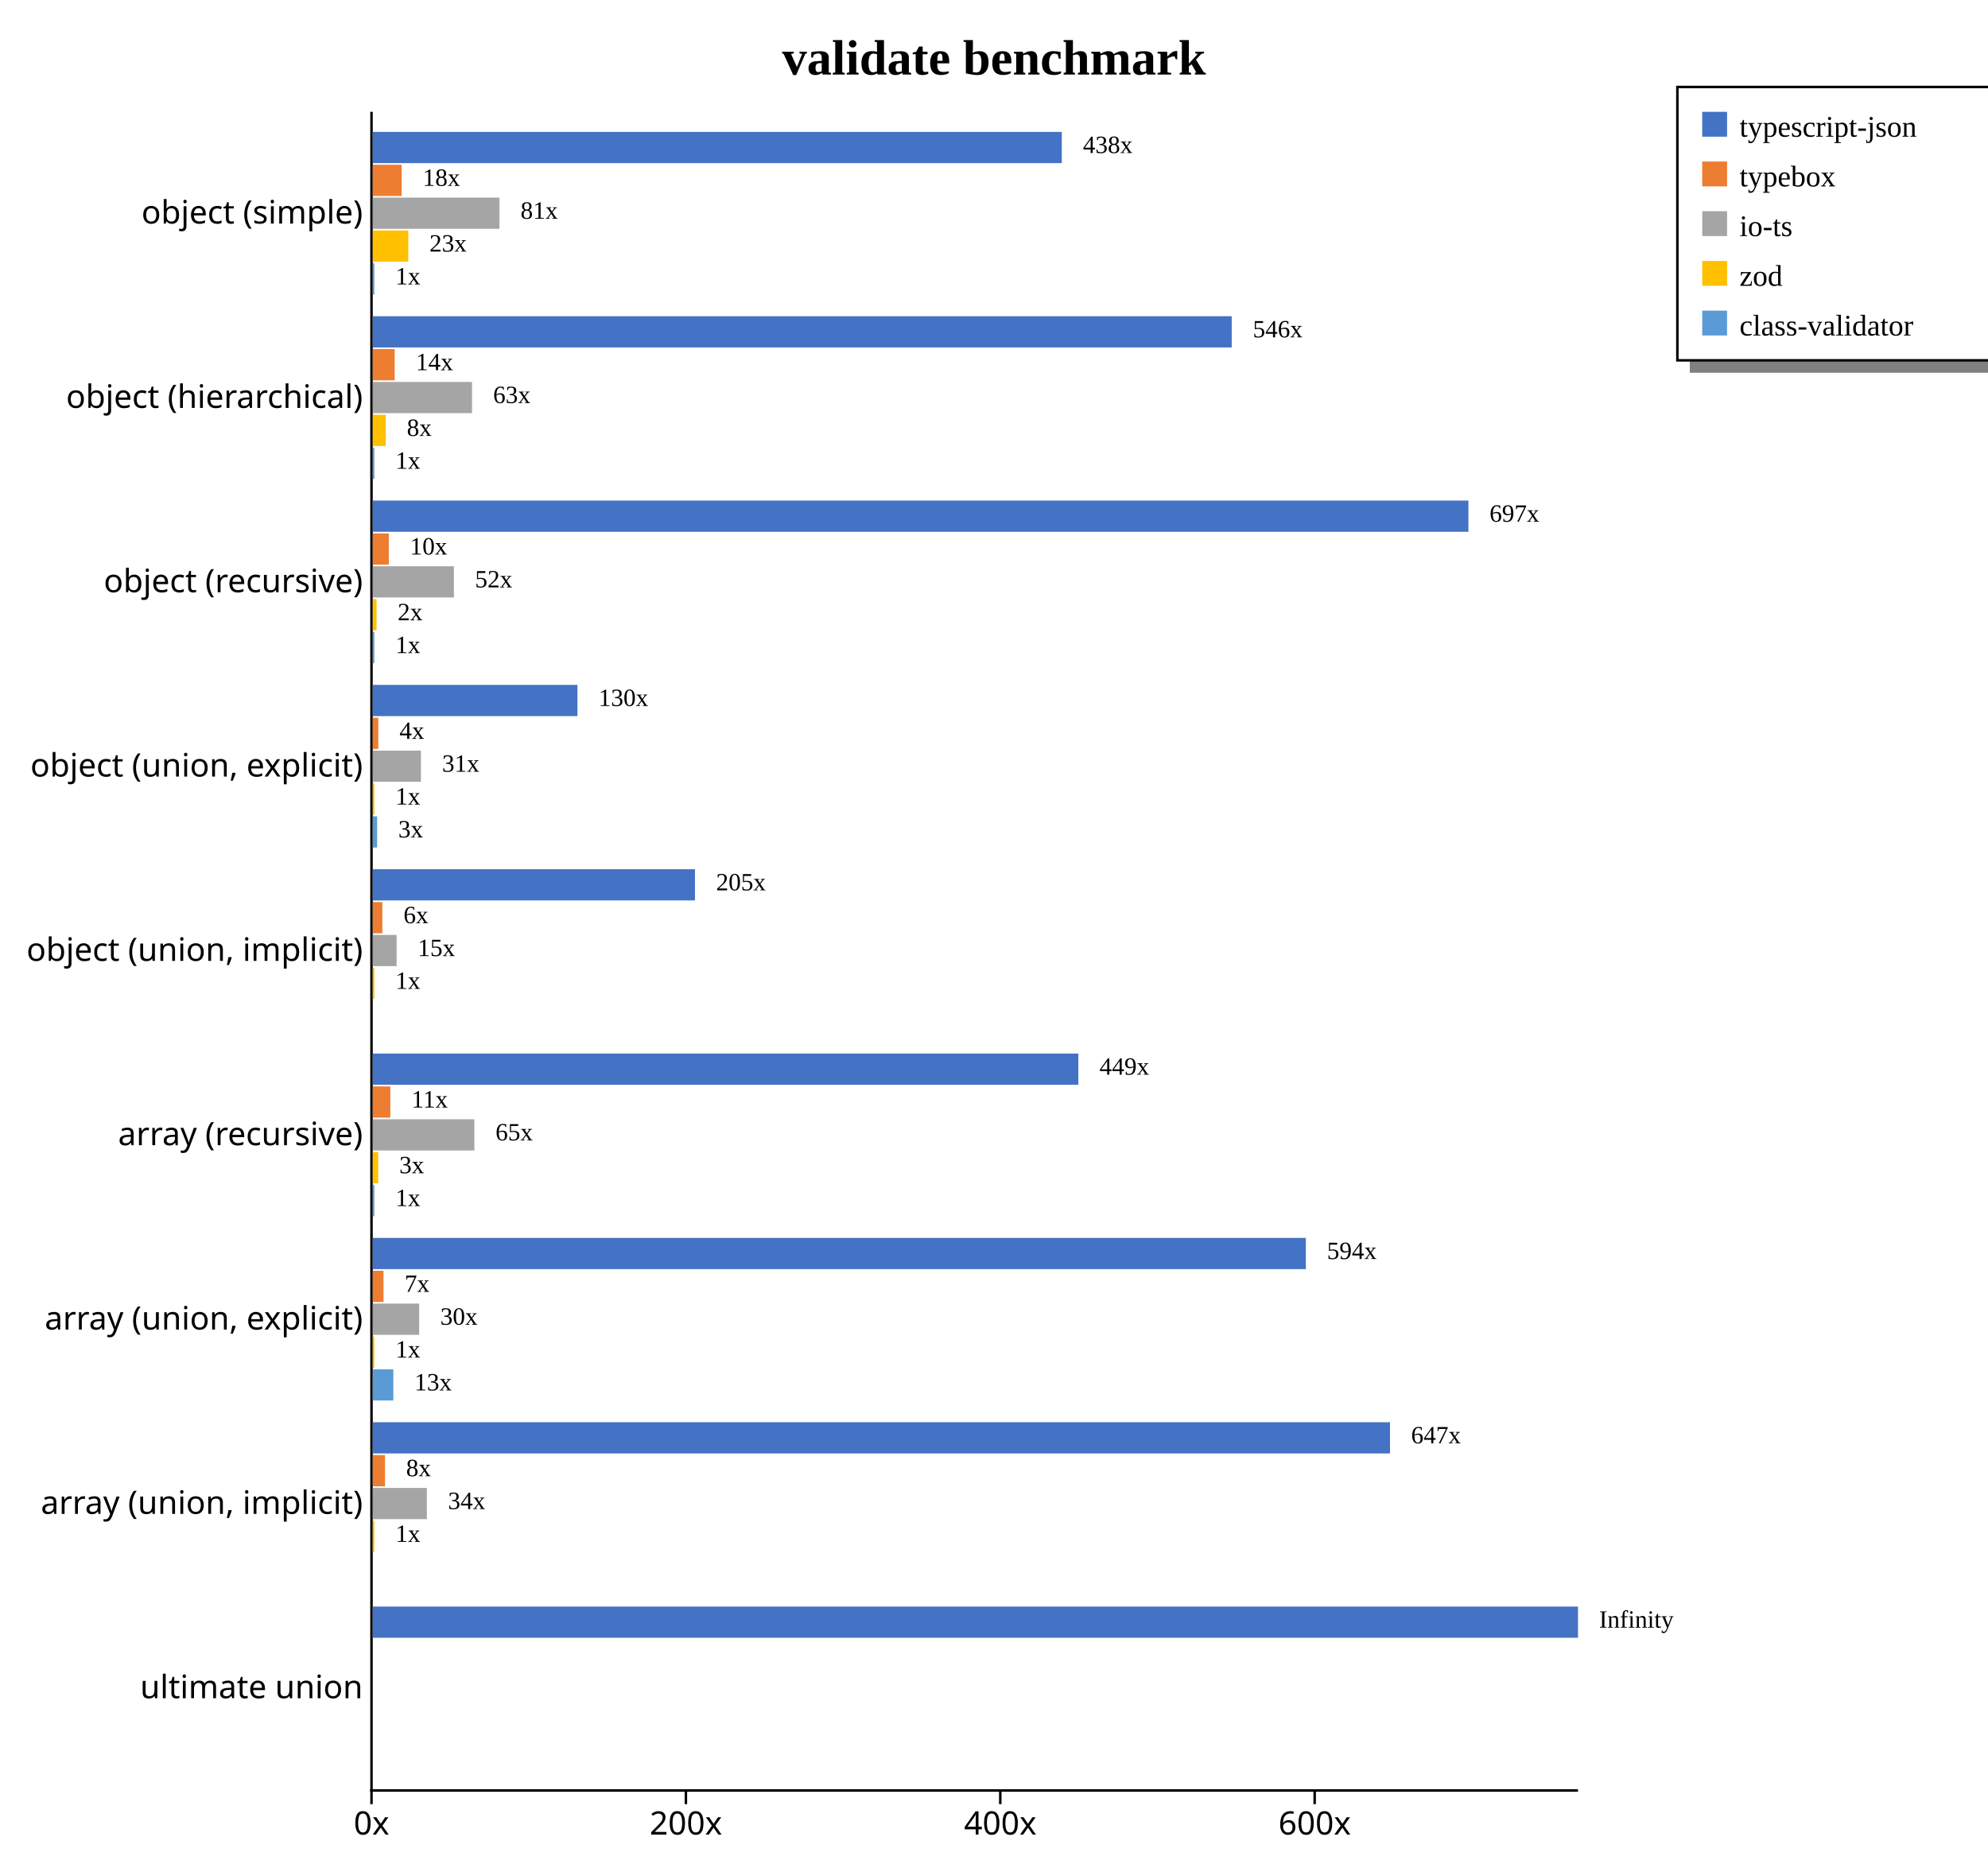
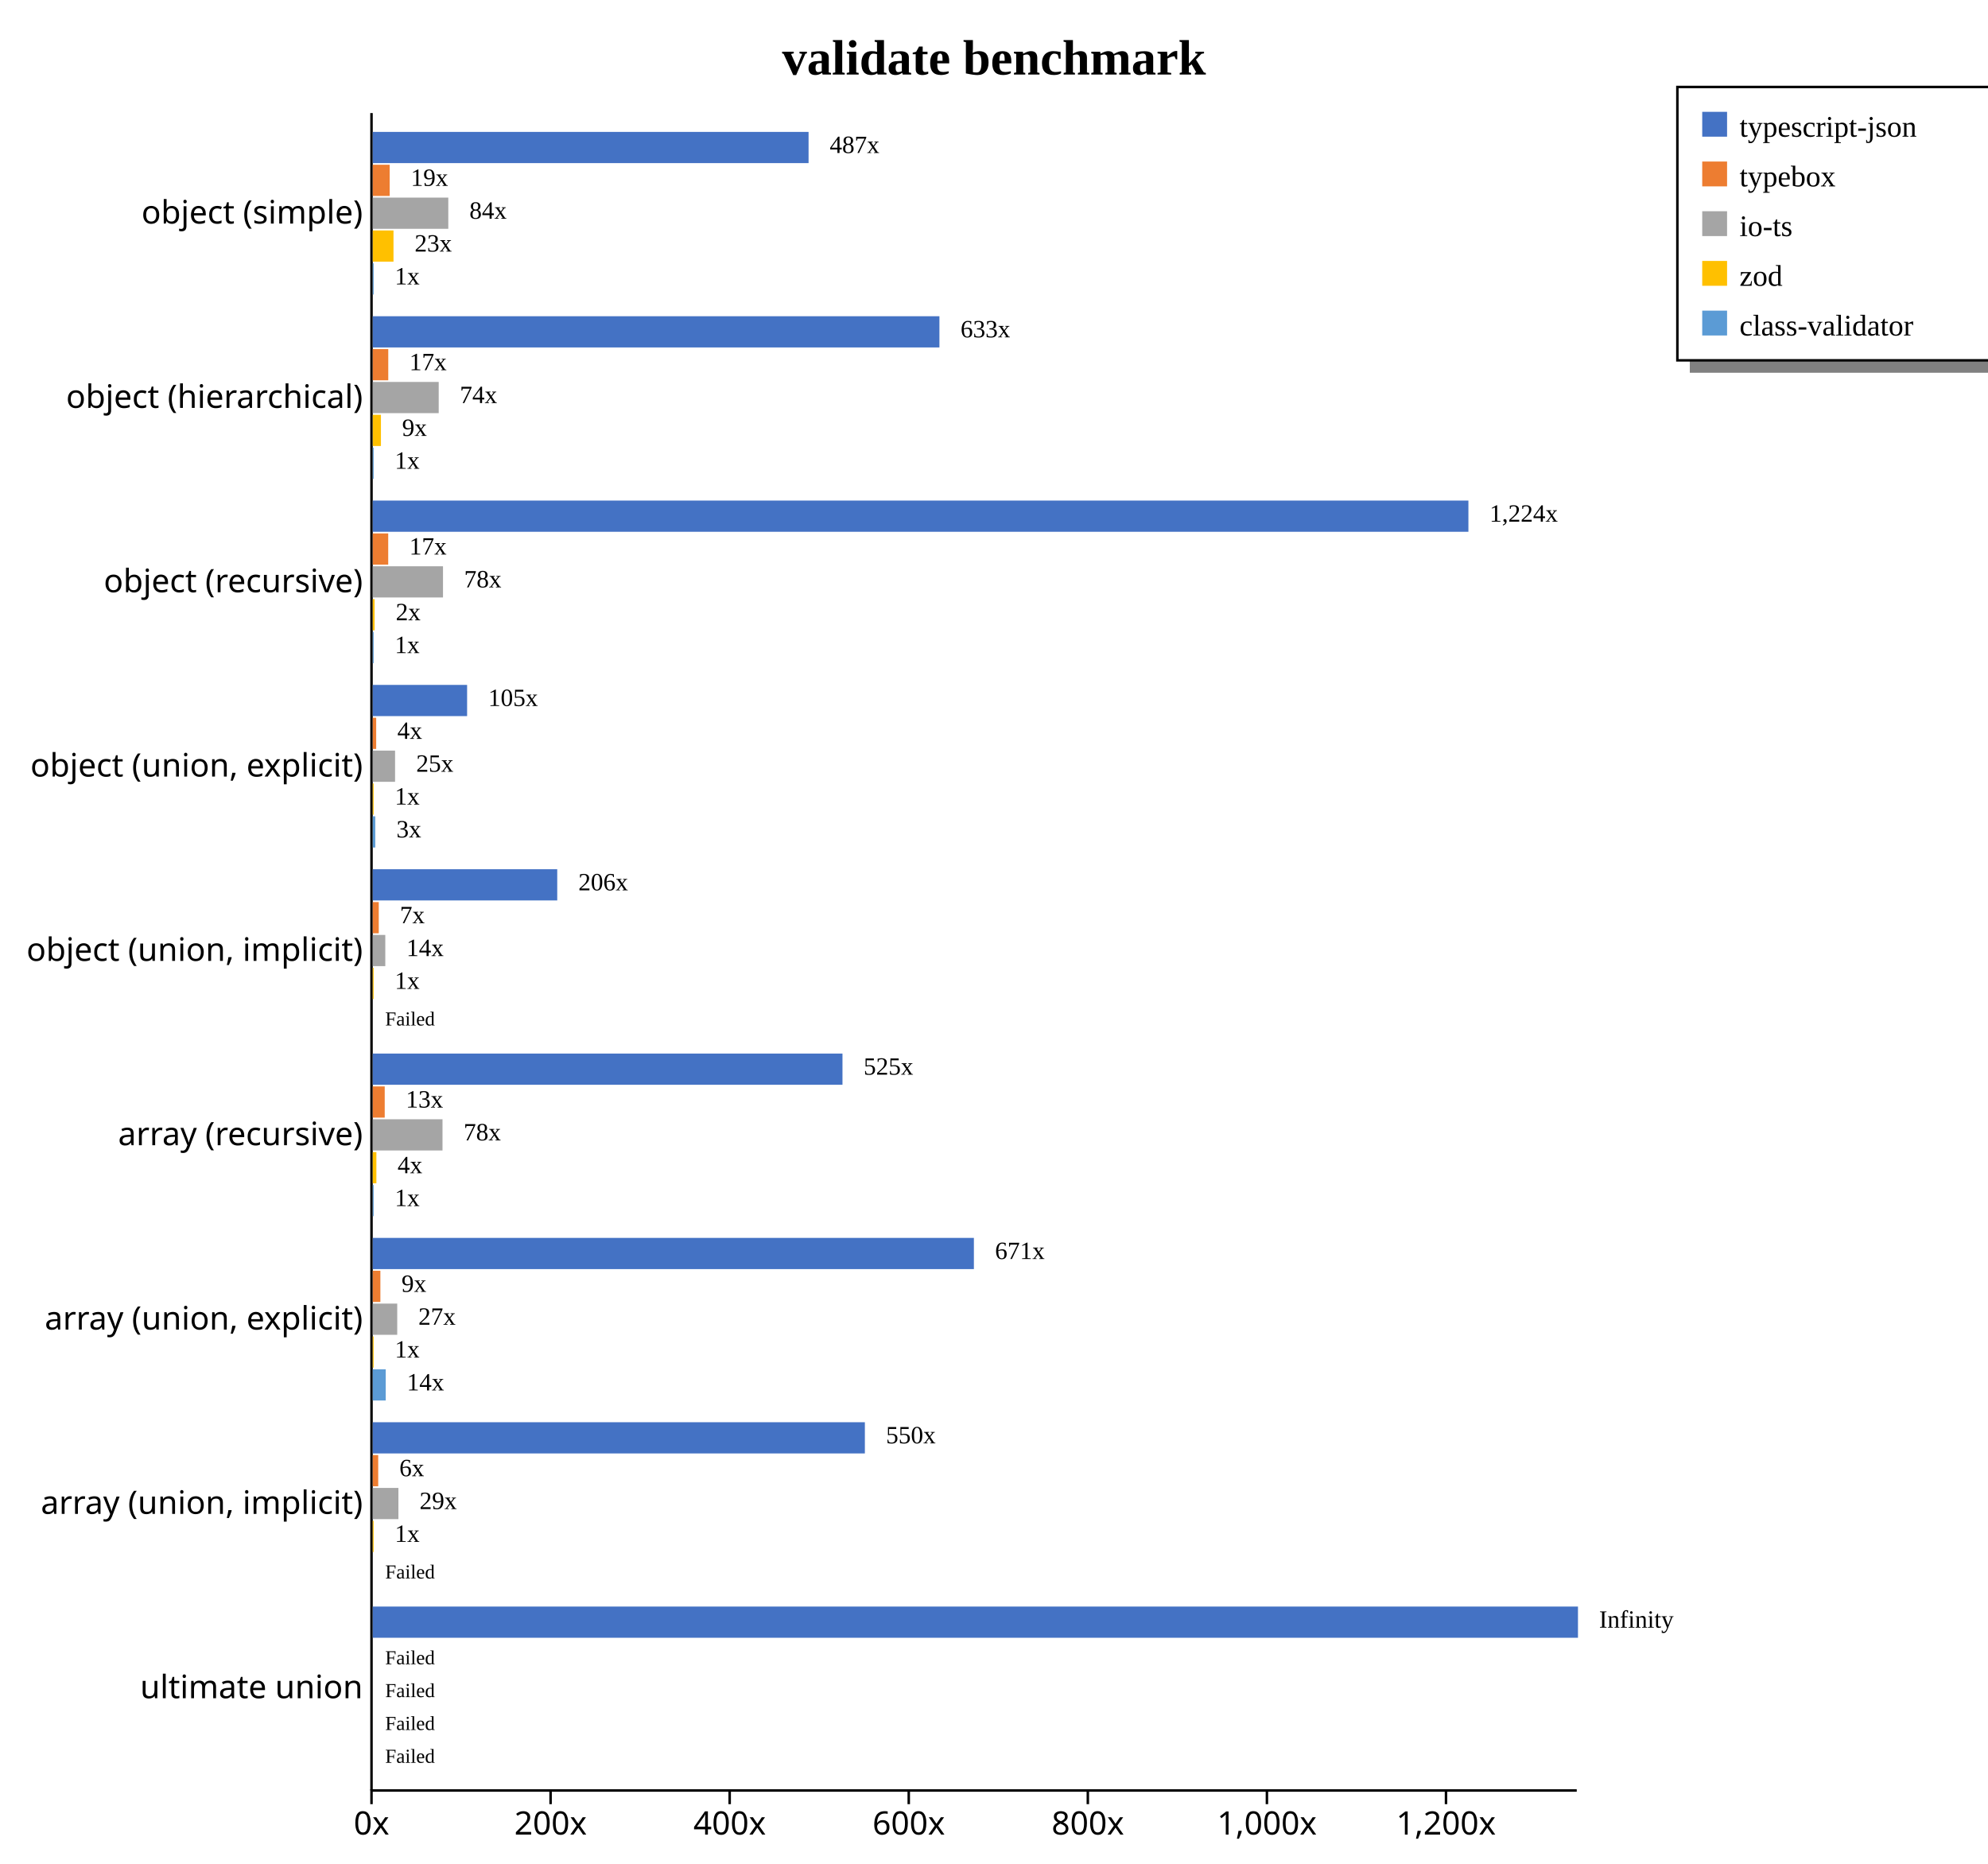
<svg xmlns="http://www.w3.org/2000/svg" width="800" height="750" style="background-color: white;">
  <g class="y axis" transform="translate(149,45)" fill="none" font-size="10" font-family="sans-serif" text-anchor="end" style="font-size: 13px;">
-     <path class="domain" stroke="#000" d="M0,0.5H0.5V675.5H0" />
+     <path class="domain" stroke="currentColor" d="M0.5,0.5V675.5" />
    <g class="tick" opacity="1" transform="translate(0,40.7967)" style="font-size: 13px;">
-       <line stroke="#000" x2="0" />
-       <text fill="#000" x="-3" dy="0.32em">object (simple)    </text>
+       <line stroke="currentColor" x2="0" />
+       <text fill="currentColor" x="-3" dy="0.32em">object (simple)    </text>
    </g>
    <g class="tick" opacity="1" transform="translate(0,114.9725)" style="font-size: 13px;">
-       <line stroke="#000" x2="0" />
-       <text fill="#000" x="-3" dy="0.32em">object (hierarchical)    </text>
+       <line stroke="currentColor" x2="0" />
+       <text fill="currentColor" x="-3" dy="0.32em">object (hierarchical)    </text>
    </g>
    <g class="tick" opacity="1" transform="translate(0,189.1484)" style="font-size: 13px;">
-       <line stroke="#000" x2="0" />
-       <text fill="#000" x="-3" dy="0.32em">object (recursive)    </text>
+       <line stroke="currentColor" x2="0" />
+       <text fill="currentColor" x="-3" dy="0.32em">object (recursive)    </text>
    </g>
    <g class="tick" opacity="1" transform="translate(0,263.3242)" style="font-size: 13px;">
-       <line stroke="#000" x2="0" />
-       <text fill="#000" x="-3" dy="0.32em">object (union, explicit)    </text>
+       <line stroke="currentColor" x2="0" />
+       <text fill="currentColor" x="-3" dy="0.32em">object (union, explicit)    </text>
    </g>
    <g class="tick" opacity="1" transform="translate(0,337.5)" style="font-size: 13px;">
-       <line stroke="#000" x2="0" />
-       <text fill="#000" x="-3" dy="0.32em">object (union, implicit)    </text>
+       <line stroke="currentColor" x2="0" />
+       <text fill="currentColor" x="-3" dy="0.32em">object (union, implicit)    </text>
    </g>
    <g class="tick" opacity="1" transform="translate(0,411.6758)" style="font-size: 13px;">
-       <line stroke="#000" x2="0" />
-       <text fill="#000" x="-3" dy="0.32em">array (recursive)    </text>
+       <line stroke="currentColor" x2="0" />
+       <text fill="currentColor" x="-3" dy="0.32em">array (recursive)    </text>
    </g>
    <g class="tick" opacity="1" transform="translate(0,485.8516)" style="font-size: 13px;">
-       <line stroke="#000" x2="0" />
-       <text fill="#000" x="-3" dy="0.32em">array (union, explicit)    </text>
+       <line stroke="currentColor" x2="0" />
+       <text fill="currentColor" x="-3" dy="0.32em">array (union, explicit)    </text>
    </g>
    <g class="tick" opacity="1" transform="translate(0,560.0275)" style="font-size: 13px;">
-       <line stroke="#000" x2="0" />
-       <text fill="#000" x="-3" dy="0.32em">array (union, implicit)    </text>
+       <line stroke="currentColor" x2="0" />
+       <text fill="currentColor" x="-3" dy="0.32em">array (union, implicit)    </text>
    </g>
    <g class="tick" opacity="1" transform="translate(0,634.2033)" style="font-size: 13px;">
-       <line stroke="#000" x2="0" />
-       <text fill="#000" x="-3" dy="0.32em">ultimate union    </text>
+       <line stroke="currentColor" x2="0" />
+       <text fill="currentColor" x="-3" dy="0.32em">ultimate union    </text>
    </g>
  </g>
  <g class="x axis" transform="translate(149,720)" fill="none" font-size="10" font-family="sans-serif" text-anchor="middle" style="font-size: 13px;">
-     <path class="domain" stroke="#000" d="M0.5,0V0.5H485.5V0" />
+     <path class="domain" stroke="currentColor" d="M0.5,0.5H485.5" />
    <g class="tick" opacity="1" transform="translate(0.5,0)" style="font-size: 13px;">
-       <line stroke="#000" y2="6" />
-       <text fill="#000" y="9" dy="0.71em">0x</text>
-     </g>
-     <g class="tick" opacity="1" transform="translate(127.0136,0)" style="font-size: 13px;">
-       <line stroke="#000" y2="6" />
-       <text fill="#000" y="9" dy="0.71em">200x</text>
-     </g>
-     <g class="tick" opacity="1" transform="translate(253.5273,0)" style="font-size: 13px;">
-       <line stroke="#000" y2="6" />
-       <text fill="#000" y="9" dy="0.71em">400x</text>
-     </g>
-     <g class="tick" opacity="1" transform="translate(380.0409,0)" style="font-size: 13px;">
-       <line stroke="#000" y2="6" />
-       <text fill="#000" y="9" dy="0.71em">600x</text>
+       <line stroke="currentColor" y2="6" />
+       <text fill="currentColor" y="9" dy="0.71em">0x</text>
+     </g>
+     <g class="tick" opacity="1" transform="translate(72.56501,0)" style="font-size: 13px;">
+       <line stroke="currentColor" y2="6" />
+       <text fill="currentColor" y="9" dy="0.71em">200x</text>
+     </g>
+     <g class="tick" opacity="1" transform="translate(144.63,0)" style="font-size: 13px;">
+       <line stroke="currentColor" y2="6" />
+       <text fill="currentColor" y="9" dy="0.71em">400x</text>
+     </g>
+     <g class="tick" opacity="1" transform="translate(216.695,0)" style="font-size: 13px;">
+       <line stroke="currentColor" y2="6" />
+       <text fill="currentColor" y="9" dy="0.71em">600x</text>
+     </g>
+     <g class="tick" opacity="1" transform="translate(288.76,0)" style="font-size: 13px;">
+       <line stroke="currentColor" y2="6" />
+       <text fill="currentColor" y="9" dy="0.71em">800x</text>
+     </g>
+     <g class="tick" opacity="1" transform="translate(360.825,0)" style="font-size: 13px;">
+       <line stroke="currentColor" y2="6" />
+       <text fill="currentColor" y="9" dy="0.71em">1,000x</text>
+     </g>
+     <g class="tick" opacity="1" transform="translate(432.89,0)" style="font-size: 13px;">
+       <line stroke="currentColor" y2="6" />
+       <text fill="currentColor" y="9" dy="0.71em">1,200x</text>
    </g>
  </g>
  <text transform="translate(400, 30)" style="text-anchor: middle; font-size: 20px; font-weight: bold;">validate benchmark</text>
  <rect x="680" y="145" width="200" height="5" fill="gray" />
  <rect x="675" y="35" width="200" height="110" fill="none" stroke="black" />
  <rect x="685" y="45" width="10" height="10" style="fill: #4472c4;" />
  <text x="700" y="55" style="font-size: 12px;">typescript-json</text>
  <rect x="685" y="65" width="10" height="10" style="fill: #ed7d31;" />
  <text x="700" y="75" style="font-size: 12px;">typebox</text>
  <rect x="685" y="85" width="10" height="10" style="fill: #a5a5a5;" />
  <text x="700" y="95" style="font-size: 12px;">io-ts</text>
  <rect x="685" y="105" width="10" height="10" style="fill: #ffc000;" />
  <text x="700" y="115" style="font-size: 12px;">zod</text>
  <rect x="685" y="125" width="10" height="10" style="fill: #5b9bd5;" />
  <text x="700" y="135" style="font-size: 12px;">class-validator</text>
  <g style="font-size: 13px;">
    <g style="font-size: 13px;">
-       <rect x="150" y="53.079" width="277.277" height="12.558" fill="#4472c4" />
-       <rect x="150" y="66.298" width="11.63" height="12.558" fill="#ed7d31" />
-       <rect x="150" y="79.517" width="50.981" height="12.558" fill="#a5a5a5" />
-       <rect x="150" y="92.737" width="14.3" height="12.558" fill="#ffc000" />
-       <rect x="150" y="105.956" width="0.633" height="12.558" fill="#5b9bd5" />
-       <text class="label" x="435.777" y="61.579" font-size="10px">438x</text>
-       <text class="label" x="170.13" y="74.798" font-size="10px">18x</text>
-       <text class="label" x="209.481" y="88.017" font-size="10px">81x</text>
-       <text class="label" x="172.8" y="101.237" font-size="10px">23x</text>
-       <text class="label" x="159.133" y="114.456" font-size="10px">1x</text>
-     </g>
-     <g style="font-size: 13px;">
-       <rect x="150" y="127.254" width="345.662" height="12.558" fill="#4472c4" />
-       <rect x="150" y="140.474" width="8.83" height="12.558" fill="#ed7d31" />
-       <rect x="150" y="153.693" width="39.943" height="12.558" fill="#a5a5a5" />
-       <rect x="150" y="166.913" width="5.227" height="12.558" fill="#ffc000" />
-       <rect x="150" y="180.132" width="0.633" height="12.558" fill="#5b9bd5" />
-       <text class="label" x="504.162" y="135.754" font-size="10px">546x</text>
-       <text class="label" x="167.33" y="148.974" font-size="10px">14x</text>
-       <text class="label" x="198.443" y="162.193" font-size="10px">63x</text>
-       <text class="label" x="163.727" y="175.413" font-size="10px">8x</text>
-       <text class="label" x="159.133" y="188.632" font-size="10px">1x</text>
+       <rect x="150" y="53.079" width="175.38" height="12.558" fill="#4472c4" />
+       <rect x="150" y="66.298" width="6.81" height="12.558" fill="#ed7d31" />
+       <rect x="150" y="79.517" width="30.402" height="12.558" fill="#a5a5a5" />
+       <rect x="150" y="92.737" width="8.348" height="12.558" fill="#ffc000" />
+       <rect x="150" y="105.956" width="0.36" height="12.558" fill="#5b9bd5" />
+       <text class="label" x="333.88" y="61.579" font-size="10px">487x</text>
+       <text class="label" x="165.31" y="74.798" font-size="10px">19x</text>
+       <text class="label" x="188.902" y="88.017" font-size="10px">84x</text>
+       <text class="label" x="166.848" y="101.237" font-size="10px">23x</text>
+       <text class="label" x="158.86" y="114.456" font-size="10px">1x</text>
+       <text class="label" x="330.38" y="63.079" font-size="8px" />
+       <text class="label" x="161.81" y="76.298" font-size="8px" />
+       <text class="label" x="185.402" y="89.517" font-size="8px" />
+       <text class="label" x="163.348" y="102.737" font-size="8px" />
+       <text class="label" x="155.36" y="115.956" font-size="8px" />
+     </g>
+     <g style="font-size: 13px;">
+       <rect x="150" y="127.254" width="228.037" height="12.558" fill="#4472c4" />
+       <rect x="150" y="140.474" width="6.244" height="12.558" fill="#ed7d31" />
+       <rect x="150" y="153.693" width="26.543" height="12.558" fill="#a5a5a5" />
+       <rect x="150" y="166.913" width="3.3" height="12.558" fill="#ffc000" />
+       <rect x="150" y="180.132" width="0.36" height="12.558" fill="#5b9bd5" />
+       <text class="label" x="386.537" y="135.754" font-size="10px">633x</text>
+       <text class="label" x="164.744" y="148.974" font-size="10px">17x</text>
+       <text class="label" x="185.043" y="162.193" font-size="10px">74x</text>
+       <text class="label" x="161.8" y="175.413" font-size="10px">9x</text>
+       <text class="label" x="158.86" y="188.632" font-size="10px">1x</text>
+       <text class="label" x="383.037" y="137.254" font-size="8px" />
+       <text class="label" x="161.244" y="150.474" font-size="8px" />
+       <text class="label" x="181.543" y="163.693" font-size="8px" />
+       <text class="label" x="158.3" y="176.913" font-size="8px" />
+       <text class="label" x="155.36" y="190.132" font-size="8px" />
    </g>
    <g style="font-size: 13px;">
      <rect x="150" y="201.43" width="440.909" height="12.558" fill="#4472c4" />
-       <rect x="150" y="214.65" width="6.473" height="12.558" fill="#ed7d31" />
-       <rect x="150" y="227.869" width="32.66" height="12.558" fill="#a5a5a5" />
-       <rect x="150" y="241.089" width="1.53" height="12.558" fill="#ffc000" />
-       <rect x="150" y="254.308" width="0.633" height="12.558" fill="#5b9bd5" />
-       <text class="label" x="599.409" y="209.93" font-size="10px">697x</text>
-       <text class="label" x="164.973" y="223.15" font-size="10px">10x</text>
-       <text class="label" x="191.16" y="236.369" font-size="10px">52x</text>
-       <text class="label" x="160.03" y="249.589" font-size="10px">2x</text>
-       <text class="label" x="159.133" y="262.808" font-size="10px">1x</text>
-     </g>
-     <g style="font-size: 13px;">
-       <rect x="150" y="275.606" width="82.362" height="12.558" fill="#4472c4" />
-       <rect x="150" y="288.825" width="2.245" height="12.558" fill="#ed7d31" />
-       <rect x="150" y="302.045" width="19.392" height="12.558" fill="#a5a5a5" />
-       <rect x="150" y="315.264" width="0.633" height="12.558" fill="#ffc000" />
-       <rect x="150" y="328.484" width="1.766" height="12.558" fill="#5b9bd5" />
-       <text class="label" x="240.862" y="284.106" font-size="10px">130x</text>
-       <text class="label" x="160.745" y="297.325" font-size="10px">4x</text>
-       <text class="label" x="177.892" y="310.545" font-size="10px">31x</text>
-       <text class="label" x="159.133" y="323.764" font-size="10px">1x</text>
-       <text class="label" x="160.266" y="336.984" font-size="10px">3x</text>
-     </g>
-     <g style="font-size: 13px;">
-       <rect x="150" y="349.782" width="129.666" height="12.558" fill="#4472c4" />
-       <rect x="150" y="363.001" width="3.867" height="12.558" fill="#ed7d31" />
-       <rect x="150" y="376.221" width="9.597" height="12.558" fill="#a5a5a5" />
-       <rect x="150" y="389.44" width="0.633" height="12.558" fill="#ffc000" />
+       <rect x="150" y="214.65" width="6.225" height="12.558" fill="#ed7d31" />
+       <rect x="150" y="227.869" width="28.268" height="12.558" fill="#a5a5a5" />
+       <rect x="150" y="241.089" width="0.746" height="12.558" fill="#ffc000" />
+       <rect x="150" y="254.308" width="0.36" height="12.558" fill="#5b9bd5" />
+       <text class="label" x="599.409" y="209.93" font-size="10px">1,224x</text>
+       <text class="label" x="164.725" y="223.15" font-size="10px">17x</text>
+       <text class="label" x="186.768" y="236.369" font-size="10px">78x</text>
+       <text class="label" x="159.246" y="249.589" font-size="10px">2x</text>
+       <text class="label" x="158.86" y="262.808" font-size="10px">1x</text>
+       <text class="label" x="595.909" y="211.43" font-size="8px" />
+       <text class="label" x="161.225" y="224.65" font-size="8px" />
+       <text class="label" x="183.268" y="237.869" font-size="8px" />
+       <text class="label" x="155.746" y="251.089" font-size="8px" />
+       <text class="label" x="155.36" y="264.308" font-size="8px" />
+     </g>
+     <g style="font-size: 13px;">
+       <rect x="150" y="275.606" width="37.969" height="12.558" fill="#4472c4" />
+       <rect x="150" y="288.825" width="1.385" height="12.558" fill="#ed7d31" />
+       <rect x="150" y="302.045" width="8.979" height="12.558" fill="#a5a5a5" />
+       <rect x="150" y="315.264" width="0.36" height="12.558" fill="#ffc000" />
+       <rect x="150" y="328.484" width="1.02" height="12.558" fill="#5b9bd5" />
+       <text class="label" x="196.469" y="284.106" font-size="10px">105x</text>
+       <text class="label" x="159.885" y="297.325" font-size="10px">4x</text>
+       <text class="label" x="167.479" y="310.545" font-size="10px">25x</text>
+       <text class="label" x="158.86" y="323.764" font-size="10px">1x</text>
+       <text class="label" x="159.52" y="336.984" font-size="10px">3x</text>
+       <text class="label" x="192.969" y="285.606" font-size="8px" />
+       <text class="label" x="156.385" y="298.825" font-size="8px" />
+       <text class="label" x="163.979" y="312.045" font-size="8px" />
+       <text class="label" x="155.36" y="325.264" font-size="8px" />
+       <text class="label" x="156.02" y="338.484" font-size="8px" />
+     </g>
+     <g style="font-size: 13px;">
+       <rect x="150" y="349.782" width="74.24" height="12.558" fill="#4472c4" />
+       <rect x="150" y="363.001" width="2.421" height="12.558" fill="#ed7d31" />
+       <rect x="150" y="376.221" width="5.048" height="12.558" fill="#a5a5a5" />
+       <rect x="150" y="389.44" width="0.36" height="12.558" fill="#ffc000" />
      <rect x="150" y="402.66" width="0" height="12.558" fill="#5b9bd5" />
-       <text class="label" x="288.166" y="358.282" font-size="10px">205x</text>
-       <text class="label" x="162.367" y="371.501" font-size="10px">6x</text>
-       <text class="label" x="168.097" y="384.721" font-size="10px">15x</text>
-       <text class="label" x="159.133" y="397.94" font-size="10px">1x</text>
+       <text class="label" x="232.74" y="358.282" font-size="10px">206x</text>
+       <text class="label" x="160.921" y="371.501" font-size="10px">7x</text>
+       <text class="label" x="163.548" y="384.721" font-size="10px">14x</text>
+       <text class="label" x="158.86" y="397.94" font-size="10px">1x</text>
      <text class="label" x="158.5" y="411.16" font-size="10px" />
-     </g>
-     <g style="font-size: 13px;">
-       <rect x="150" y="423.958" width="283.944" height="12.558" fill="#4472c4" />
-       <rect x="150" y="437.177" width="7.078" height="12.558" fill="#ed7d31" />
-       <rect x="150" y="450.397" width="40.897" height="12.558" fill="#a5a5a5" />
-       <rect x="150" y="463.616" width="2.184" height="12.558" fill="#ffc000" />
-       <rect x="150" y="476.835" width="0.633" height="12.558" fill="#5b9bd5" />
-       <text class="label" x="442.444" y="432.458" font-size="10px">449x</text>
-       <text class="label" x="165.578" y="445.677" font-size="10px">11x</text>
-       <text class="label" x="199.397" y="458.897" font-size="10px">65x</text>
-       <text class="label" x="160.684" y="472.116" font-size="10px">3x</text>
-       <text class="label" x="159.133" y="485.335" font-size="10px">1x</text>
-     </g>
-     <g style="font-size: 13px;">
-       <rect x="150" y="498.134" width="375.493" height="12.558" fill="#4472c4" />
-       <rect x="150" y="511.353" width="4.329" height="12.558" fill="#ed7d31" />
-       <rect x="150" y="524.572" width="18.678" height="12.558" fill="#a5a5a5" />
-       <rect x="150" y="537.792" width="0.633" height="12.558" fill="#ffc000" />
-       <rect x="150" y="551.011" width="8.296" height="12.558" fill="#5b9bd5" />
-       <text class="label" x="533.993" y="506.634" font-size="10px">594x</text>
-       <text class="label" x="162.829" y="519.853" font-size="10px">7x</text>
-       <text class="label" x="177.178" y="533.072" font-size="10px">30x</text>
-       <text class="label" x="159.133" y="546.292" font-size="10px">1x</text>
-       <text class="label" x="166.796" y="559.511" font-size="10px">13x</text>
-     </g>
-     <g style="font-size: 13px;">
-       <rect x="150" y="572.309" width="409.353" height="12.558" fill="#4472c4" />
-       <rect x="150" y="585.529" width="4.931" height="12.558" fill="#ed7d31" />
-       <rect x="150" y="598.748" width="21.773" height="12.558" fill="#a5a5a5" />
-       <rect x="150" y="611.968" width="0.633" height="12.558" fill="#ffc000" />
+       <text class="label" x="229.24" y="359.782" font-size="8px" />
+       <text class="label" x="157.421" y="373.001" font-size="8px" />
+       <text class="label" x="160.048" y="386.221" font-size="8px" />
+       <text class="label" x="155.36" y="399.44" font-size="8px" />
+       <text class="label" x="155" y="412.66" font-size="8px">Failed</text>
+     </g>
+     <g style="font-size: 13px;">
+       <rect x="150" y="423.958" width="189.025" height="12.558" fill="#4472c4" />
+       <rect x="150" y="437.177" width="4.816" height="12.558" fill="#ed7d31" />
+       <rect x="150" y="450.397" width="28.072" height="12.558" fill="#a5a5a5" />
+       <rect x="150" y="463.616" width="1.464" height="12.558" fill="#ffc000" />
+       <rect x="150" y="476.835" width="0.36" height="12.558" fill="#5b9bd5" />
+       <text class="label" x="347.525" y="432.458" font-size="10px">525x</text>
+       <text class="label" x="163.316" y="445.677" font-size="10px">13x</text>
+       <text class="label" x="186.572" y="458.897" font-size="10px">78x</text>
+       <text class="label" x="159.964" y="472.116" font-size="10px">4x</text>
+       <text class="label" x="158.86" y="485.335" font-size="10px">1x</text>
+       <text class="label" x="344.025" y="433.958" font-size="8px" />
+       <text class="label" x="159.816" y="447.177" font-size="8px" />
+       <text class="label" x="183.072" y="460.397" font-size="8px" />
+       <text class="label" x="156.464" y="473.616" font-size="8px" />
+       <text class="label" x="155.36" y="486.835" font-size="8px" />
+     </g>
+     <g style="font-size: 13px;">
+       <rect x="150" y="498.134" width="241.908" height="12.558" fill="#4472c4" />
+       <rect x="150" y="511.353" width="3.073" height="12.558" fill="#ed7d31" />
+       <rect x="150" y="524.572" width="9.85" height="12.558" fill="#a5a5a5" />
+       <rect x="150" y="537.792" width="0.36" height="12.558" fill="#ffc000" />
+       <rect x="150" y="551.011" width="5.222" height="12.558" fill="#5b9bd5" />
+       <text class="label" x="400.408" y="506.634" font-size="10px">671x</text>
+       <text class="label" x="161.573" y="519.853" font-size="10px">9x</text>
+       <text class="label" x="168.35" y="533.072" font-size="10px">27x</text>
+       <text class="label" x="158.86" y="546.292" font-size="10px">1x</text>
+       <text class="label" x="163.722" y="559.511" font-size="10px">14x</text>
+       <text class="label" x="396.908" y="508.134" font-size="8px" />
+       <text class="label" x="158.073" y="521.353" font-size="8px" />
+       <text class="label" x="164.85" y="534.572" font-size="8px" />
+       <text class="label" x="155.36" y="547.792" font-size="8px" />
+       <text class="label" x="160.222" y="561.011" font-size="8px" />
+     </g>
+     <g style="font-size: 13px;">
+       <rect x="150" y="572.309" width="198.036" height="12.558" fill="#4472c4" />
+       <rect x="150" y="585.529" width="2.198" height="12.558" fill="#ed7d31" />
+       <rect x="150" y="598.748" width="10.33" height="12.558" fill="#a5a5a5" />
+       <rect x="150" y="611.968" width="0.36" height="12.558" fill="#ffc000" />
      <rect x="150" y="625.187" width="0" height="12.558" fill="#5b9bd5" />
-       <text class="label" x="567.853" y="580.809" font-size="10px">647x</text>
-       <text class="label" x="163.431" y="594.029" font-size="10px">8x</text>
-       <text class="label" x="180.273" y="607.248" font-size="10px">34x</text>
-       <text class="label" x="159.133" y="620.468" font-size="10px">1x</text>
+       <text class="label" x="356.536" y="580.809" font-size="10px">550x</text>
+       <text class="label" x="160.698" y="594.029" font-size="10px">6x</text>
+       <text class="label" x="168.83" y="607.248" font-size="10px">29x</text>
+       <text class="label" x="158.86" y="620.468" font-size="10px">1x</text>
      <text class="label" x="158.5" y="633.687" font-size="10px" />
+       <text class="label" x="353.036" y="582.309" font-size="8px" />
+       <text class="label" x="157.198" y="595.529" font-size="8px" />
+       <text class="label" x="165.33" y="608.748" font-size="8px" />
+       <text class="label" x="155.36" y="621.968" font-size="8px" />
+       <text class="label" x="155" y="635.187" font-size="8px">Failed</text>
    </g>
    <g style="font-size: 13px;">
      <rect x="150" y="646.485" width="485" height="12.558" fill="#4472c4" />
      <rect x="150" y="659.705" width="0" height="12.558" fill="#ed7d31" />
      <rect x="150" y="672.924" width="0" height="12.558" fill="#a5a5a5" />
      <rect x="150" y="686.144" width="0" height="12.558" fill="#ffc000" />
      <rect x="150" y="699.363" width="0" height="12.558" fill="#5b9bd5" />
      <text class="label" x="643.5" y="654.985" font-size="10px">Infinity</text>
      <text class="label" x="158.5" y="668.205" font-size="10px" />
      <text class="label" x="158.5" y="681.424" font-size="10px" />
      <text class="label" x="158.5" y="694.644" font-size="10px" />
      <text class="label" x="158.5" y="707.863" font-size="10px" />
+       <text class="label" x="640" y="656.485" font-size="8px" />
+       <text class="label" x="155" y="669.705" font-size="8px">Failed</text>
+       <text class="label" x="155" y="682.924" font-size="8px">Failed</text>
+       <text class="label" x="155" y="696.144" font-size="8px">Failed</text>
+       <text class="label" x="155" y="709.363" font-size="8px">Failed</text>
    </g>
  </g>
</svg>
